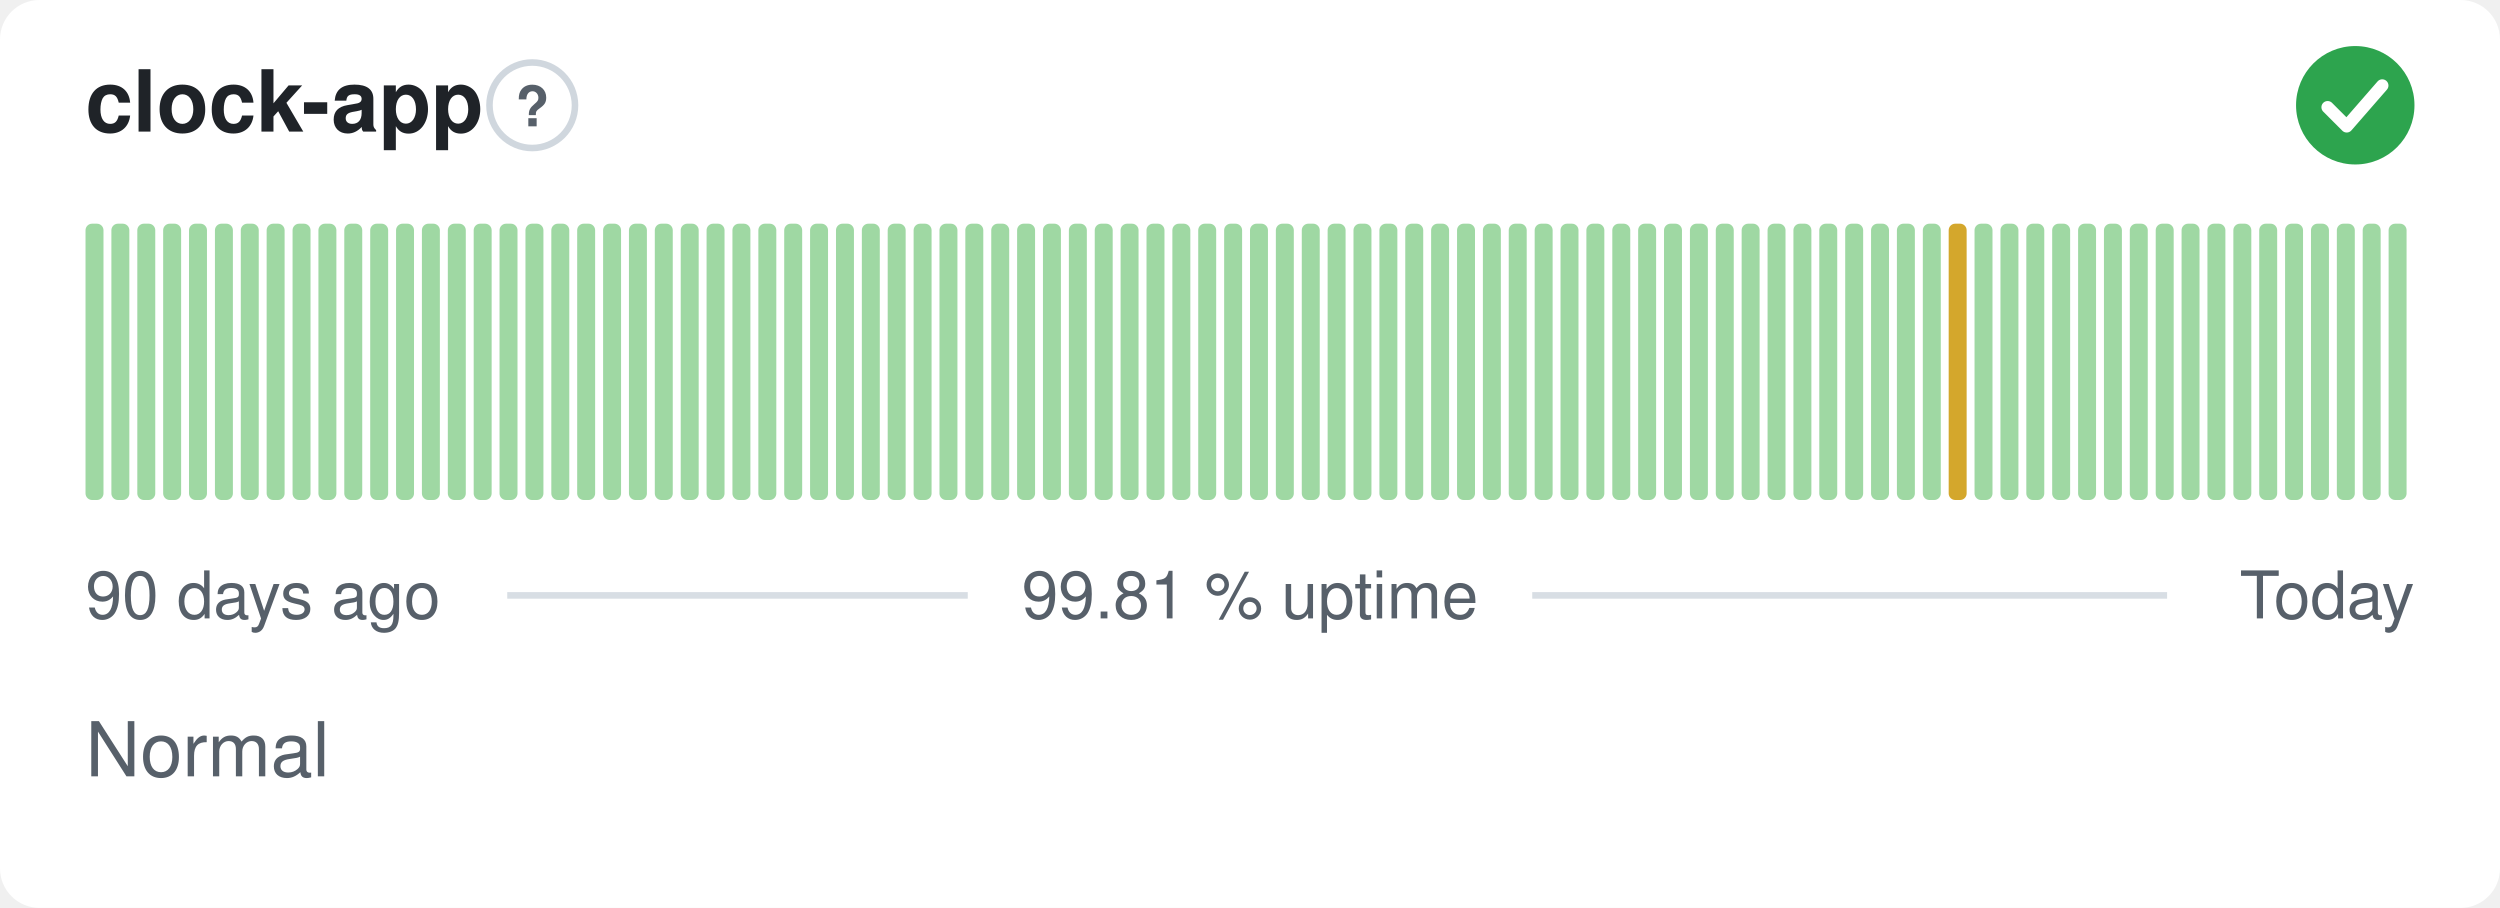
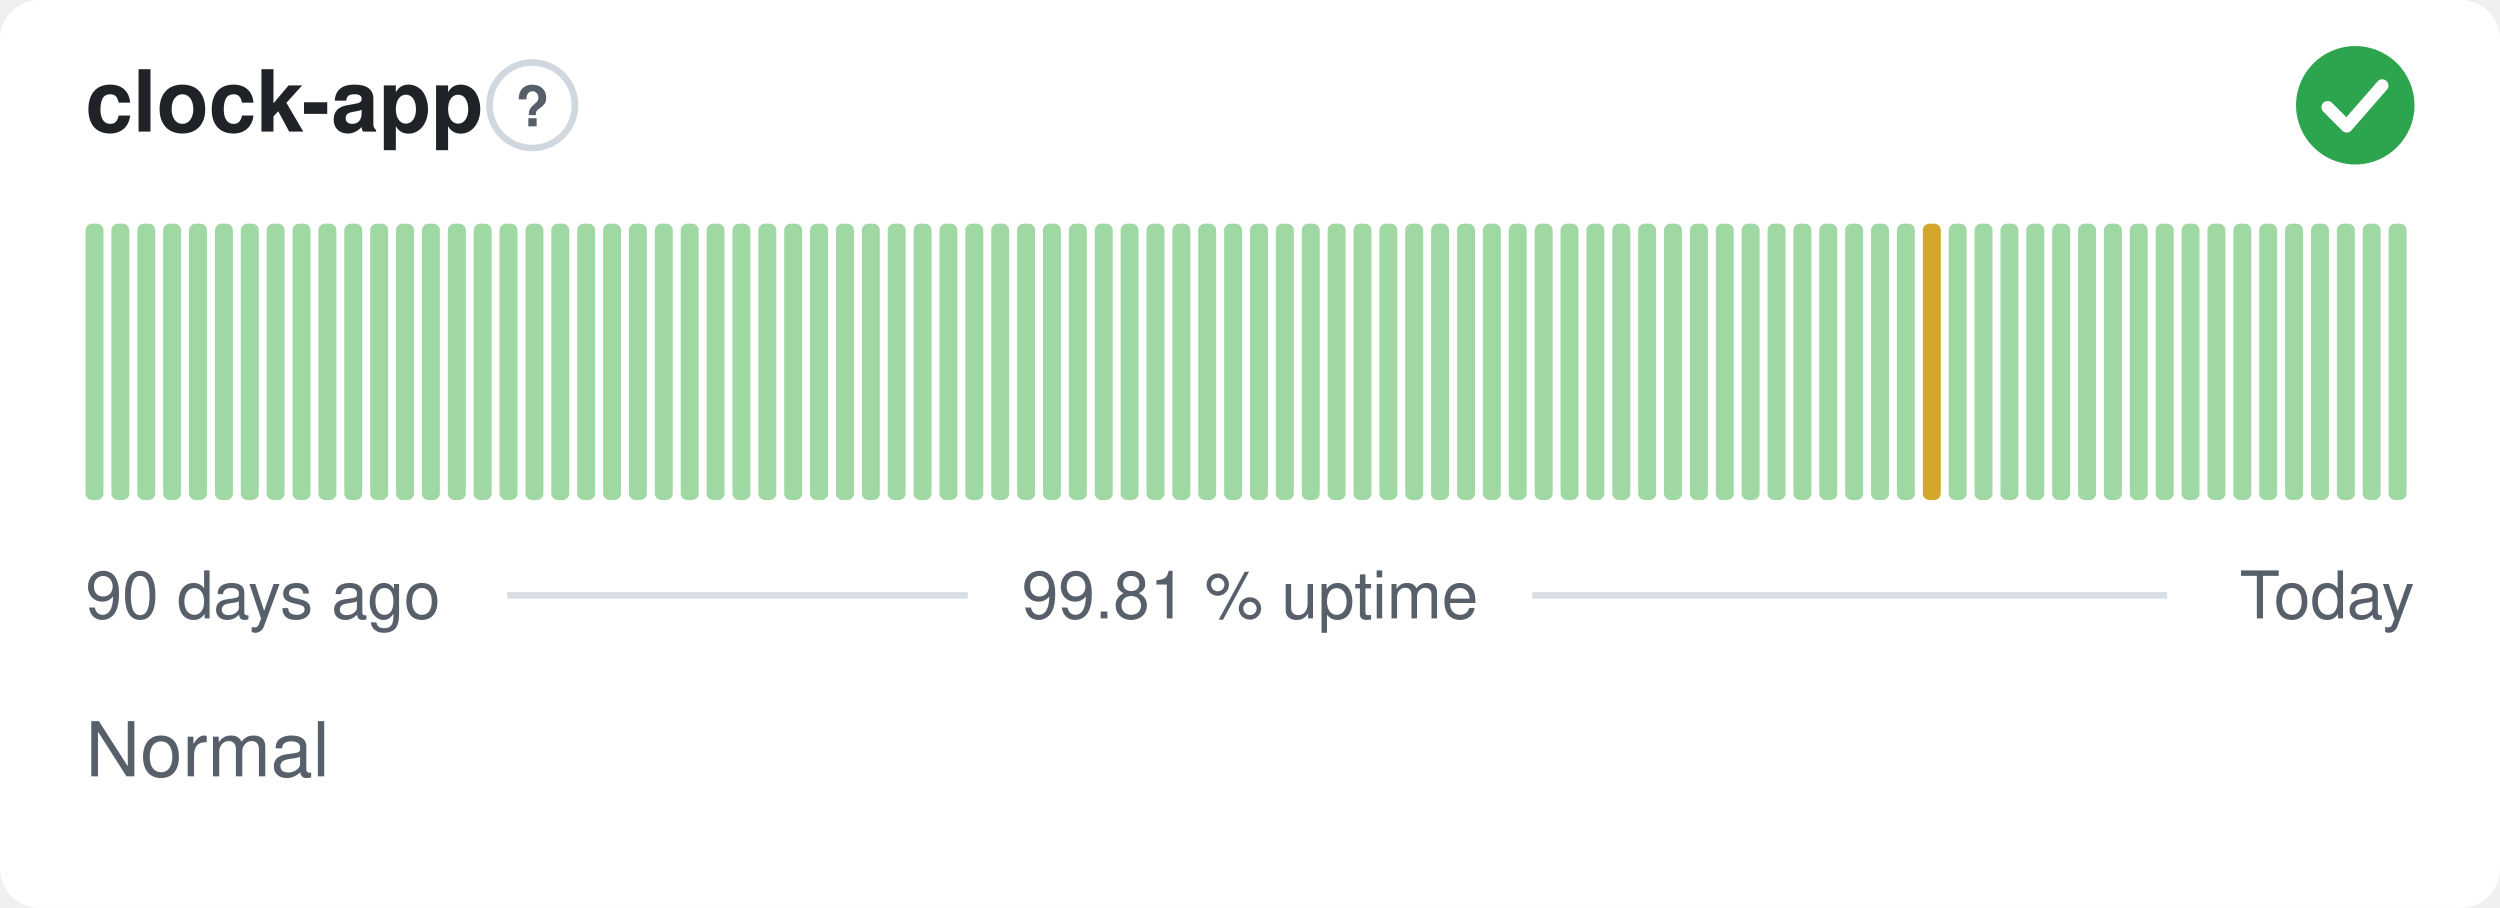
<svg xmlns="http://www.w3.org/2000/svg" width="380" height="138" viewBox="0 0 380 138" role="img" aria-label="clock-app: Normal, 99.81 % uptime over the last 90 days" font-family="-apple-system,BlinkMacSystemFont,'Segoe UI',Helvetica,Arial,sans-serif">
  <style>
    @media (prefers-color-scheme: dark) {
      .bg { fill: #0d1117 }
      .title { fill: #e6edf3 }
      .muted { fill: #8b949e }
      .hint { stroke: #30363d }
      .rule { stroke: #30363d }
      .nodata { fill: #21262d }
    }
  </style>
  <rect class="bg" width="380" height="138" rx="6" fill="#ffffff" />
  <text class="title" x="13" y="20" font-size="13" font-weight="600" fill="#1f2328">clock-app</text>
  <circle class="hint" cx="80.9" cy="16" r="6.5" fill="none" stroke="#d0d7de" stroke-width="1" />
  <text class="muted" x="80.9" y="19.2" text-anchor="middle" font-size="8.5" font-weight="700" fill="#57606a">?</text>
  <circle cx="358" cy="16" r="9" fill="#2da44e" />
  <path d="M353.80 16.30l2.90 2.90 5.40 -6.20" fill="none" stroke="#fff" stroke-width="1.89" stroke-linecap="round" stroke-linejoin="round" />
  <rect x="13.00" y="34.00" width="2.73" height="42.00" rx="1" fill="#9fd8a3" />
  <rect x="16.93" y="34.00" width="2.73" height="42.00" rx="1" fill="#9fd8a3" />
  <rect x="20.87" y="34.00" width="2.73" height="42.00" rx="1" fill="#9fd8a3" />
  <rect x="24.80" y="34.00" width="2.73" height="42.00" rx="1" fill="#9fd8a3" />
  <rect x="28.73" y="34.00" width="2.73" height="42.00" rx="1" fill="#9fd8a3" />
  <rect x="32.67" y="34.00" width="2.73" height="42.00" rx="1" fill="#9fd8a3" />
  <rect x="36.60" y="34.00" width="2.73" height="42.00" rx="1" fill="#9fd8a3" />
  <rect x="40.53" y="34.00" width="2.73" height="42.00" rx="1" fill="#9fd8a3" />
  <rect x="44.47" y="34.00" width="2.73" height="42.00" rx="1" fill="#9fd8a3" />
  <rect x="48.40" y="34.00" width="2.73" height="42.00" rx="1" fill="#9fd8a3" />
  <rect x="52.33" y="34.00" width="2.73" height="42.00" rx="1" fill="#9fd8a3" />
  <rect x="56.27" y="34.00" width="2.73" height="42.00" rx="1" fill="#9fd8a3" />
  <rect x="60.20" y="34.00" width="2.73" height="42.00" rx="1" fill="#9fd8a3" />
  <rect x="64.13" y="34.00" width="2.73" height="42.00" rx="1" fill="#9fd8a3" />
  <rect x="68.07" y="34.00" width="2.73" height="42.00" rx="1" fill="#9fd8a3" />
  <rect x="72.00" y="34.00" width="2.73" height="42.00" rx="1" fill="#9fd8a3" />
  <rect x="75.93" y="34.00" width="2.73" height="42.00" rx="1" fill="#9fd8a3" />
  <rect x="79.87" y="34.00" width="2.73" height="42.00" rx="1" fill="#9fd8a3" />
  <rect x="83.80" y="34.00" width="2.73" height="42.00" rx="1" fill="#9fd8a3" />
  <rect x="87.73" y="34.00" width="2.73" height="42.00" rx="1" fill="#9fd8a3" />
  <rect x="91.67" y="34.00" width="2.73" height="42.00" rx="1" fill="#9fd8a3" />
  <rect x="95.60" y="34.00" width="2.73" height="42.00" rx="1" fill="#9fd8a3" />
  <rect x="99.53" y="34.00" width="2.73" height="42.00" rx="1" fill="#9fd8a3" />
  <rect x="103.47" y="34.00" width="2.73" height="42.00" rx="1" fill="#9fd8a3" />
  <rect x="107.40" y="34.00" width="2.73" height="42.00" rx="1" fill="#9fd8a3" />
  <rect x="111.33" y="34.00" width="2.73" height="42.00" rx="1" fill="#9fd8a3" />
  <rect x="115.27" y="34.00" width="2.73" height="42.00" rx="1" fill="#9fd8a3" />
  <rect x="119.20" y="34.00" width="2.73" height="42.00" rx="1" fill="#9fd8a3" />
  <rect x="123.13" y="34.00" width="2.73" height="42.00" rx="1" fill="#9fd8a3" />
  <rect x="127.07" y="34.00" width="2.73" height="42.00" rx="1" fill="#9fd8a3" />
  <rect x="131.00" y="34.00" width="2.73" height="42.00" rx="1" fill="#9fd8a3" />
  <rect x="134.93" y="34.00" width="2.73" height="42.00" rx="1" fill="#9fd8a3" />
  <rect x="138.87" y="34.00" width="2.73" height="42.00" rx="1" fill="#9fd8a3" />
  <rect x="142.80" y="34.00" width="2.73" height="42.00" rx="1" fill="#9fd8a3" />
  <rect x="146.73" y="34.00" width="2.73" height="42.00" rx="1" fill="#9fd8a3" />
  <rect x="150.67" y="34.00" width="2.73" height="42.00" rx="1" fill="#9fd8a3" />
  <rect x="154.60" y="34.00" width="2.73" height="42.00" rx="1" fill="#9fd8a3" />
  <rect x="158.53" y="34.00" width="2.73" height="42.00" rx="1" fill="#9fd8a3" />
  <rect x="162.47" y="34.00" width="2.73" height="42.00" rx="1" fill="#9fd8a3" />
  <rect x="166.40" y="34.00" width="2.73" height="42.00" rx="1" fill="#9fd8a3" />
  <rect x="170.33" y="34.00" width="2.73" height="42.00" rx="1" fill="#9fd8a3" />
  <rect x="174.27" y="34.00" width="2.73" height="42.00" rx="1" fill="#9fd8a3" />
  <rect x="178.20" y="34.00" width="2.73" height="42.00" rx="1" fill="#9fd8a3" />
  <rect x="182.13" y="34.00" width="2.73" height="42.00" rx="1" fill="#9fd8a3" />
  <rect x="186.07" y="34.00" width="2.73" height="42.00" rx="1" fill="#9fd8a3" />
  <rect x="190.00" y="34.00" width="2.73" height="42.00" rx="1" fill="#9fd8a3" />
  <rect x="193.93" y="34.00" width="2.73" height="42.00" rx="1" fill="#9fd8a3" />
  <rect x="197.87" y="34.00" width="2.73" height="42.00" rx="1" fill="#9fd8a3" />
  <rect x="201.80" y="34.00" width="2.73" height="42.00" rx="1" fill="#9fd8a3" />
  <rect x="205.73" y="34.00" width="2.73" height="42.00" rx="1" fill="#9fd8a3" />
  <rect x="209.67" y="34.00" width="2.73" height="42.00" rx="1" fill="#9fd8a3" />
  <rect x="213.60" y="34.00" width="2.73" height="42.00" rx="1" fill="#9fd8a3" />
  <rect x="217.53" y="34.00" width="2.73" height="42.00" rx="1" fill="#9fd8a3" />
  <rect x="221.47" y="34.00" width="2.73" height="42.00" rx="1" fill="#9fd8a3" />
  <rect x="225.40" y="34.00" width="2.73" height="42.00" rx="1" fill="#9fd8a3" />
  <rect x="229.33" y="34.00" width="2.73" height="42.00" rx="1" fill="#9fd8a3" />
  <rect x="233.27" y="34.00" width="2.73" height="42.00" rx="1" fill="#9fd8a3" />
  <rect x="237.20" y="34.00" width="2.73" height="42.00" rx="1" fill="#9fd8a3" />
  <rect x="241.13" y="34.00" width="2.73" height="42.00" rx="1" fill="#9fd8a3" />
  <rect x="245.07" y="34.00" width="2.73" height="42.00" rx="1" fill="#9fd8a3" />
  <rect x="249.00" y="34.00" width="2.73" height="42.00" rx="1" fill="#9fd8a3" />
  <rect x="252.93" y="34.00" width="2.73" height="42.00" rx="1" fill="#9fd8a3" />
  <rect x="256.87" y="34.00" width="2.73" height="42.00" rx="1" fill="#9fd8a3" />
  <rect x="260.80" y="34.00" width="2.73" height="42.00" rx="1" fill="#9fd8a3" />
  <rect x="264.73" y="34.00" width="2.73" height="42.00" rx="1" fill="#9fd8a3" />
  <rect x="268.67" y="34.00" width="2.73" height="42.00" rx="1" fill="#9fd8a3" />
  <rect x="272.60" y="34.00" width="2.73" height="42.00" rx="1" fill="#9fd8a3" />
  <rect x="276.53" y="34.00" width="2.73" height="42.00" rx="1" fill="#9fd8a3" />
  <rect x="280.47" y="34.00" width="2.73" height="42.00" rx="1" fill="#9fd8a3" />
  <rect x="284.40" y="34.00" width="2.73" height="42.00" rx="1" fill="#9fd8a3" />
  <rect x="288.33" y="34.00" width="2.73" height="42.00" rx="1" fill="#9fd8a3" />
-   <rect x="292.27" y="34.00" width="2.73" height="42.00" rx="1" fill="#9fd8a3" />
-   <rect x="296.20" y="34.00" width="2.73" height="42.00" rx="1" fill="#d4a72c" />
+   <rect x="292.27" y="34.00" width="2.73" height="42.00" rx="1" fill="#d4a72c" />
+   <rect x="296.20" y="34.00" width="2.73" height="42.00" rx="1" fill="#9fd8a3" />
  <rect x="300.13" y="34.00" width="2.73" height="42.00" rx="1" fill="#9fd8a3" />
  <rect x="304.07" y="34.00" width="2.73" height="42.00" rx="1" fill="#9fd8a3" />
  <rect x="308.00" y="34.00" width="2.73" height="42.00" rx="1" fill="#9fd8a3" />
  <rect x="311.93" y="34.00" width="2.73" height="42.00" rx="1" fill="#9fd8a3" />
  <rect x="315.87" y="34.00" width="2.73" height="42.00" rx="1" fill="#9fd8a3" />
  <rect x="319.80" y="34.00" width="2.73" height="42.00" rx="1" fill="#9fd8a3" />
  <rect x="323.73" y="34.00" width="2.73" height="42.00" rx="1" fill="#9fd8a3" />
  <rect x="327.67" y="34.00" width="2.73" height="42.00" rx="1" fill="#9fd8a3" />
  <rect x="331.60" y="34.00" width="2.73" height="42.00" rx="1" fill="#9fd8a3" />
  <rect x="335.53" y="34.00" width="2.73" height="42.00" rx="1" fill="#9fd8a3" />
  <rect x="339.47" y="34.00" width="2.73" height="42.00" rx="1" fill="#9fd8a3" />
  <rect x="343.40" y="34.00" width="2.73" height="42.00" rx="1" fill="#9fd8a3" />
  <rect x="347.33" y="34.00" width="2.73" height="42.00" rx="1" fill="#9fd8a3" />
  <rect x="351.27" y="34.00" width="2.73" height="42.00" rx="1" fill="#9fd8a3" />
  <rect x="355.20" y="34.00" width="2.73" height="42.00" rx="1" fill="#9fd8a3" />
  <rect x="359.13" y="34.00" width="2.73" height="42.00" rx="1" fill="#9fd8a3" />
  <rect x="363.07" y="34.00" width="2.73" height="42.00" rx="1" fill="#9fd8a3" />
  <text class="muted" x="13" y="94" font-size="10" fill="#57606a">90 days ago</text>
  <text class="muted" x="190" y="94" text-anchor="middle" font-size="10" fill="#57606a">99.81 % uptime</text>
  <text class="muted" x="367" y="94" text-anchor="end" font-size="10" fill="#57606a">Today</text>
  <line class="rule" x1="77.1" y1="90.5" x2="147.1" y2="90.5" stroke="#d8dee4" stroke-width="1" />
  <line class="rule" x1="232.9" y1="90.5" x2="329.4" y2="90.5" stroke="#d8dee4" stroke-width="1" />
  <text class="muted" x="13" y="118" font-size="11.5" fill="#57606a">Normal</text>
</svg>
